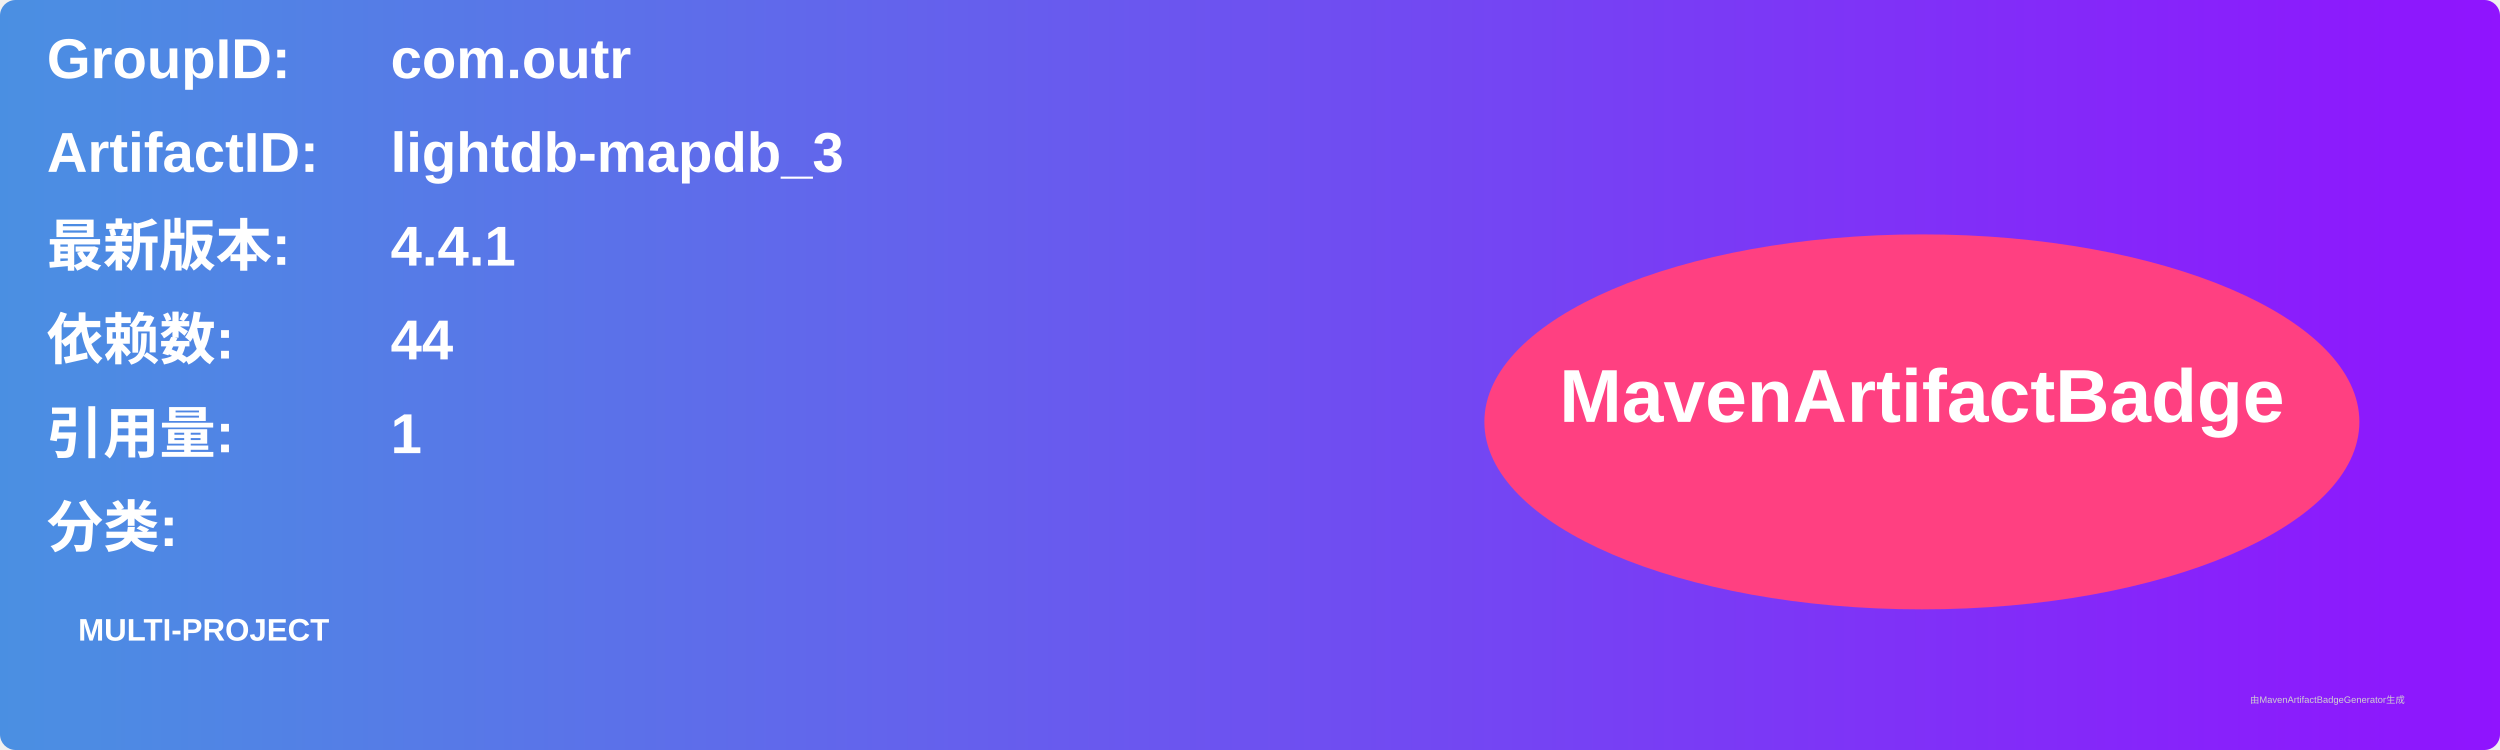
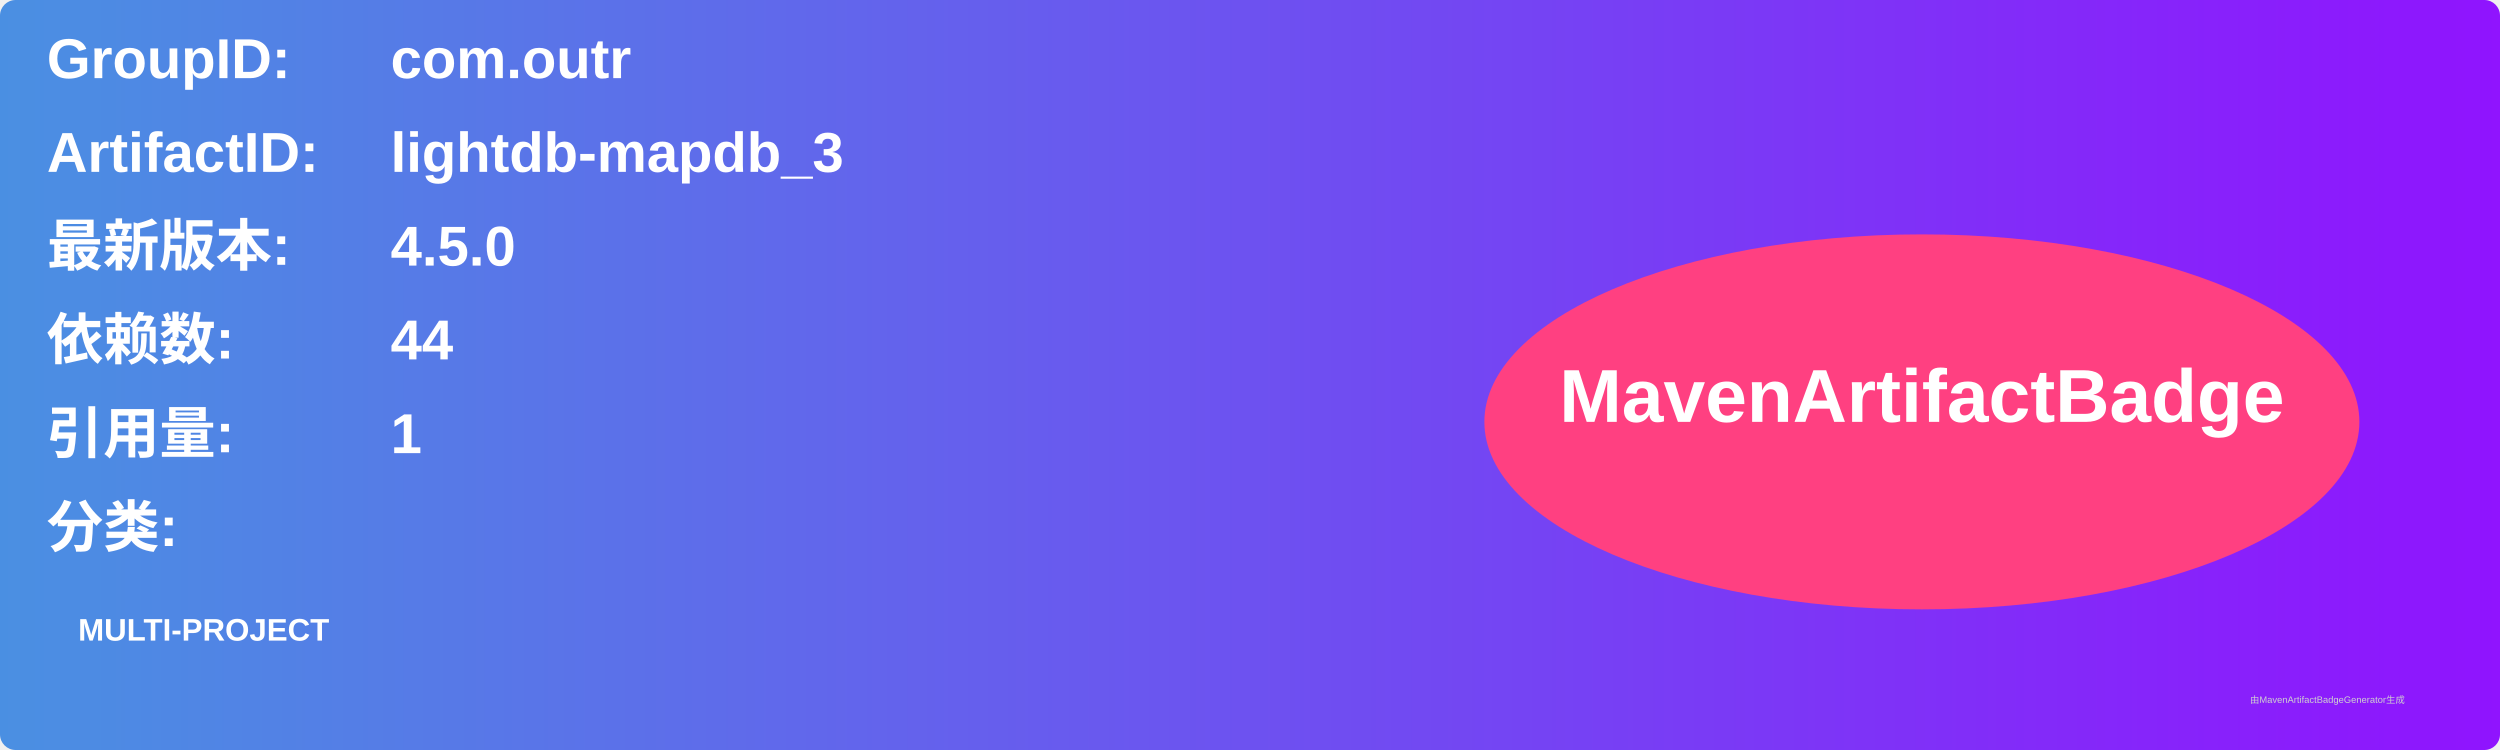
<svg xmlns="http://www.w3.org/2000/svg" width="800" height="240" viewBox="0 0 800 240">
  <linearGradient id="grad" x1="0%" y1="0%" x2="100%" y2="0%">
    <stop offset="0%" stop-color="#4a90e2" />
    <stop offset="100%" stop-color="#9013fe" />
  </linearGradient>
  <rect width="100%" height="100%" rx="5" ry="5" fill="url(#grad)" />
  <g transform="translate(15, 15)">
    <text x="0" y="10" font-family="Arial" font-size="18" fill="white" font-weight="bold" width="260">GroupID:</text>
    <text x="110" y="10" font-family="Arial" font-size="18" fill="white" font-weight="bold" width="460">com.outr</text>
    <text x="0" y="40" font-family="Arial" font-size="18" fill="white" font-weight="bold" width="260">ArtifactID:</text>
    <text x="110" y="40" font-family="Arial" font-size="18" fill="white" font-weight="bold" width="460">lightdb-mapdb_3</text>
    <text x="0" y="70" font-family="Arial" font-size="18" fill="white" font-weight="bold">最新版本:</text>
    <text x="110" y="70" font-family="Arial" font-size="18" fill="white" font-weight="bold">
-       <tspan font-weight="bold">4.4.1</tspan>
+       <tspan font-weight="bold">4.5.0</tspan>
    </text>
    <text x="0" y="100" font-family="Arial" font-size="18" fill="white" font-weight="bold">依赖数: </text>
    <text x="110" y="100" font-family="Arial" font-size="18" fill="white">
      <tspan font-weight="bold">44</tspan>
    </text>
    <text x="0" y="130" font-family="Arial" font-size="18" fill="white" font-weight="bold">引用量: </text>
    <text x="110" y="130" font-family="Arial" font-size="18" fill="white">
      <tspan font-weight="bold">1</tspan>
    </text>
    <text x="0" y="160" font-family="Arial" font-size="18" fill="white" font-weight="bold">分类:</text>
    <text x="10" y="190" font-family="Arial" font-size="10" fill="white">
      <tspan font-weight="bold">MULTI-PROJECT</tspan>
    </text>
    <ellipse cx="600" cy="120" rx="140" ry="60" fill="#ff4081" />
    <text x="600" y="120" text-anchor="middle" font-family="Arial" font-size="24" fill="white" font-weight="bold">MavenArtifactBadge</text>
  </g>
  <text x="720" y="225" font-family="Arial" font-size="3" fill="#d0d0d0">由MavenArtifactBadgeGenerator生成</text>
</svg>
